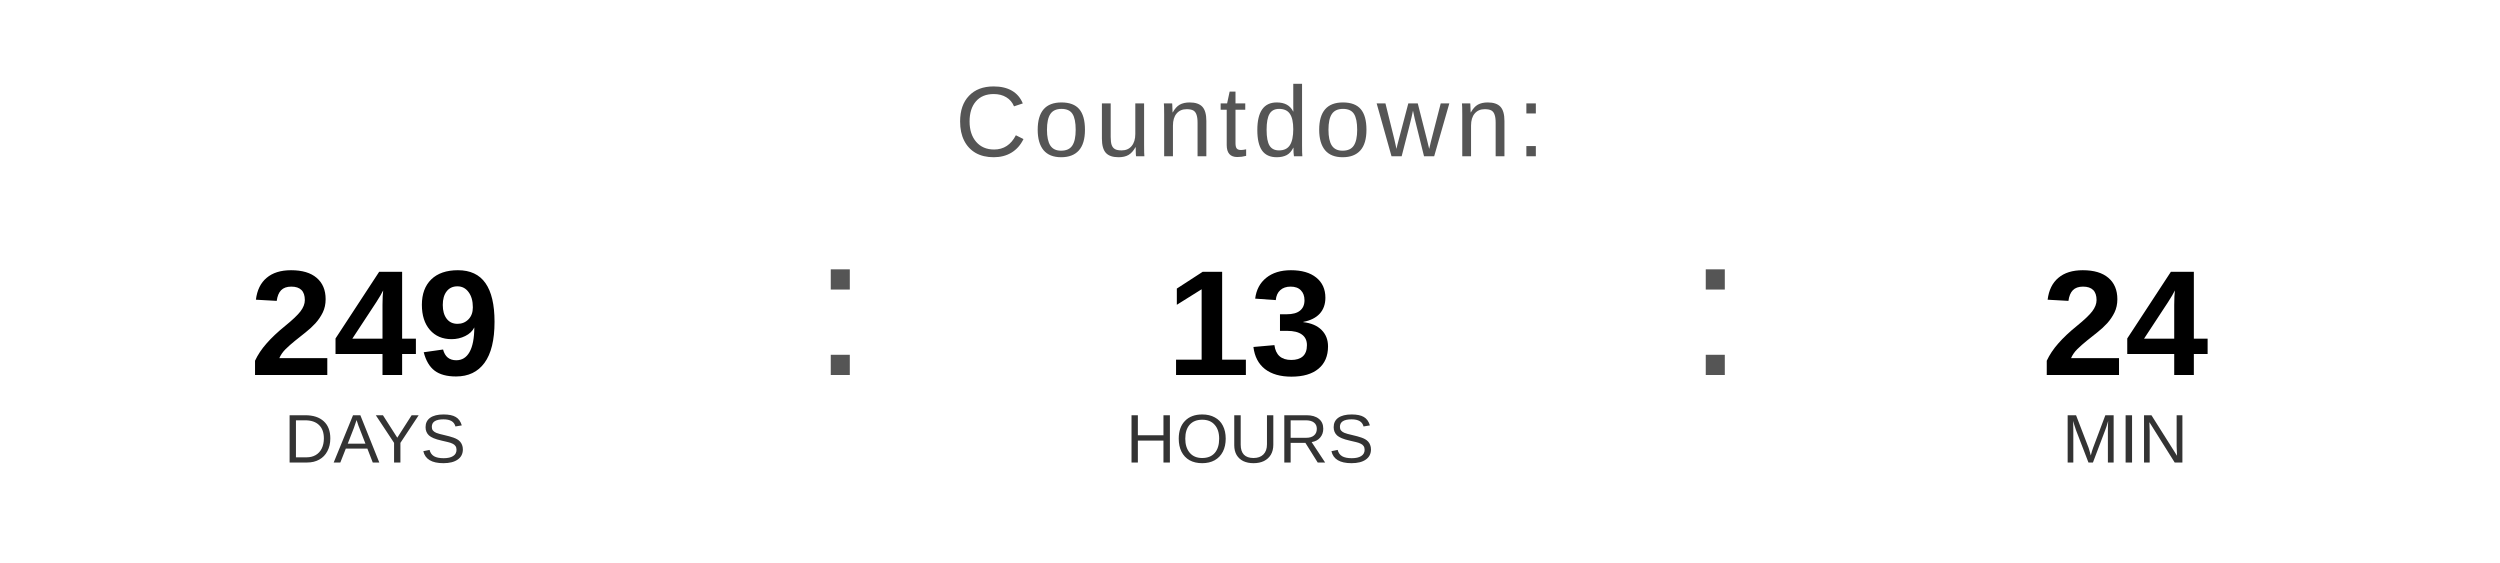
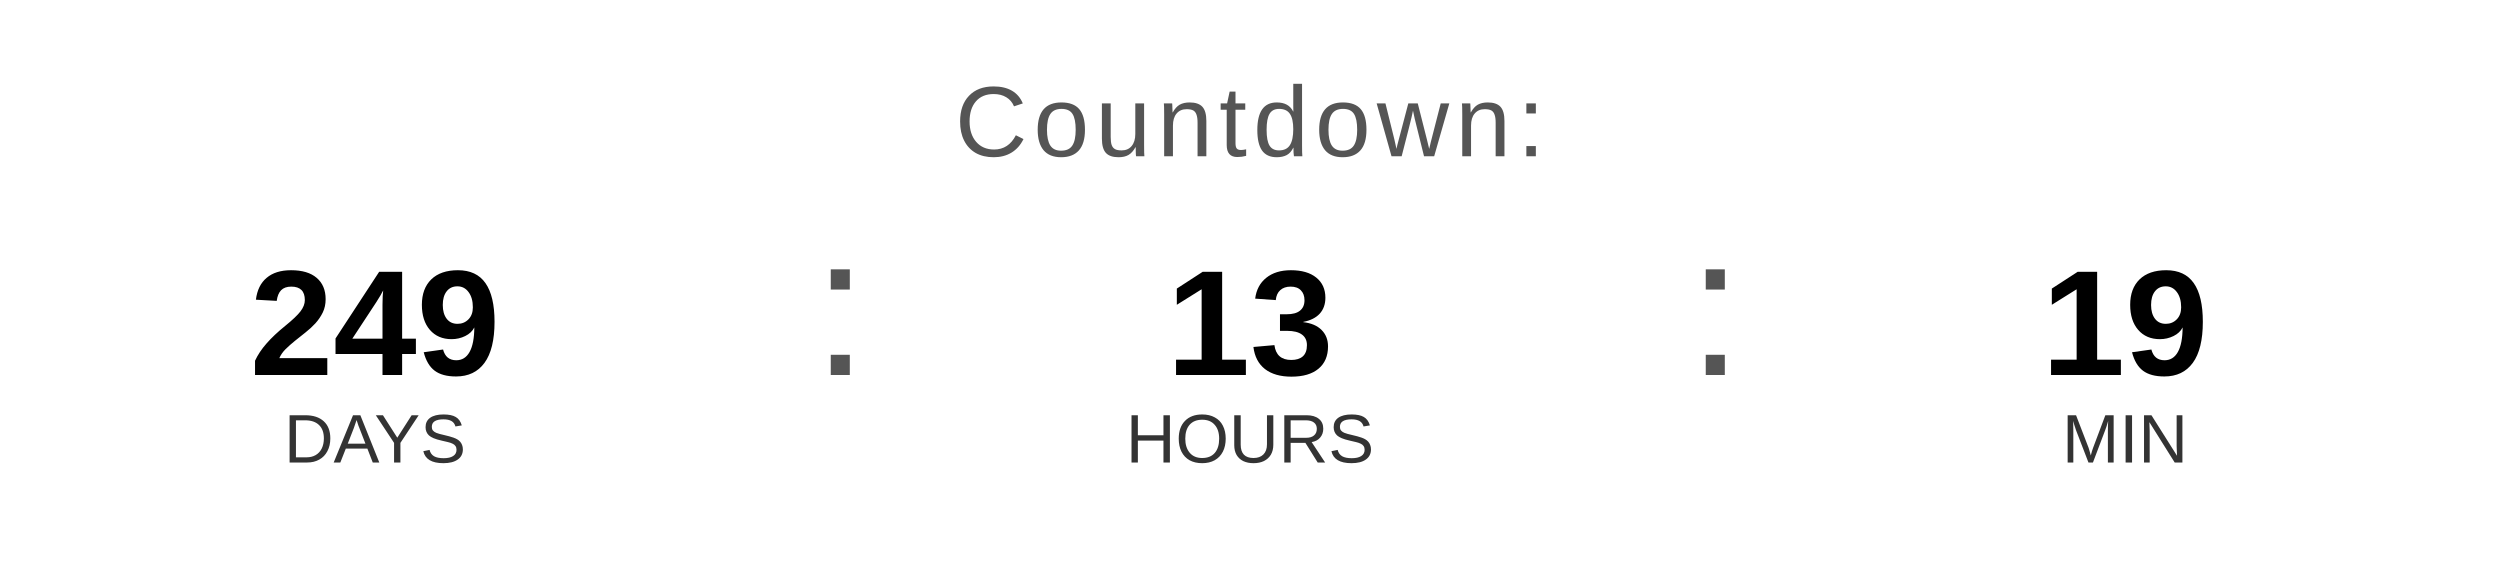
<svg xmlns="http://www.w3.org/2000/svg" width="400" height="90" viewBox="0 0 400 90">
  <text x="200" y="25" font-family="Arial, Helvetica, sans-serif" font-size="16" fill="#555555" text-anchor="middle" letter-spacing="1">
    Countdown:
  </text>
  <text x="60" y="60" font-family="Arial, Helvetica, sans-serif" font-size="24" font-weight="bold" fill="#000000" text-anchor="middle">249</text>
  <text x="60" y="74" font-family="Arial, Helvetica, sans-serif" font-size="11" fill="#333333" text-anchor="middle">DAYS</text>
  <text x="130" y="60" font-family="Arial, sans-serif" font-size="32" fill="#555555">:</text>
  <text x="200" y="60" font-family="Arial, Helvetica, sans-serif" font-size="24" font-weight="bold" fill="#000000" text-anchor="middle">13</text>
  <text x="200" y="74" font-family="Arial, Helvetica, sans-serif" font-size="11" fill="#333333" text-anchor="middle">HOURS</text>
  <text x="270" y="60" font-family="Arial, sans-serif" font-size="32" fill="#555555">:</text>
-   <text x="340" y="60" font-family="Arial, Helvetica, sans-serif" font-size="24" font-weight="bold" fill="#000000" text-anchor="middle">24</text>
+   <text x="340" y="60" font-family="Arial, Helvetica, sans-serif" font-size="24" font-weight="bold" fill="#000000" text-anchor="middle">19</text>
  <text x="340" y="74" font-family="Arial, Helvetica, sans-serif" font-size="11" fill="#333333" text-anchor="middle">MIN</text>
</svg>
